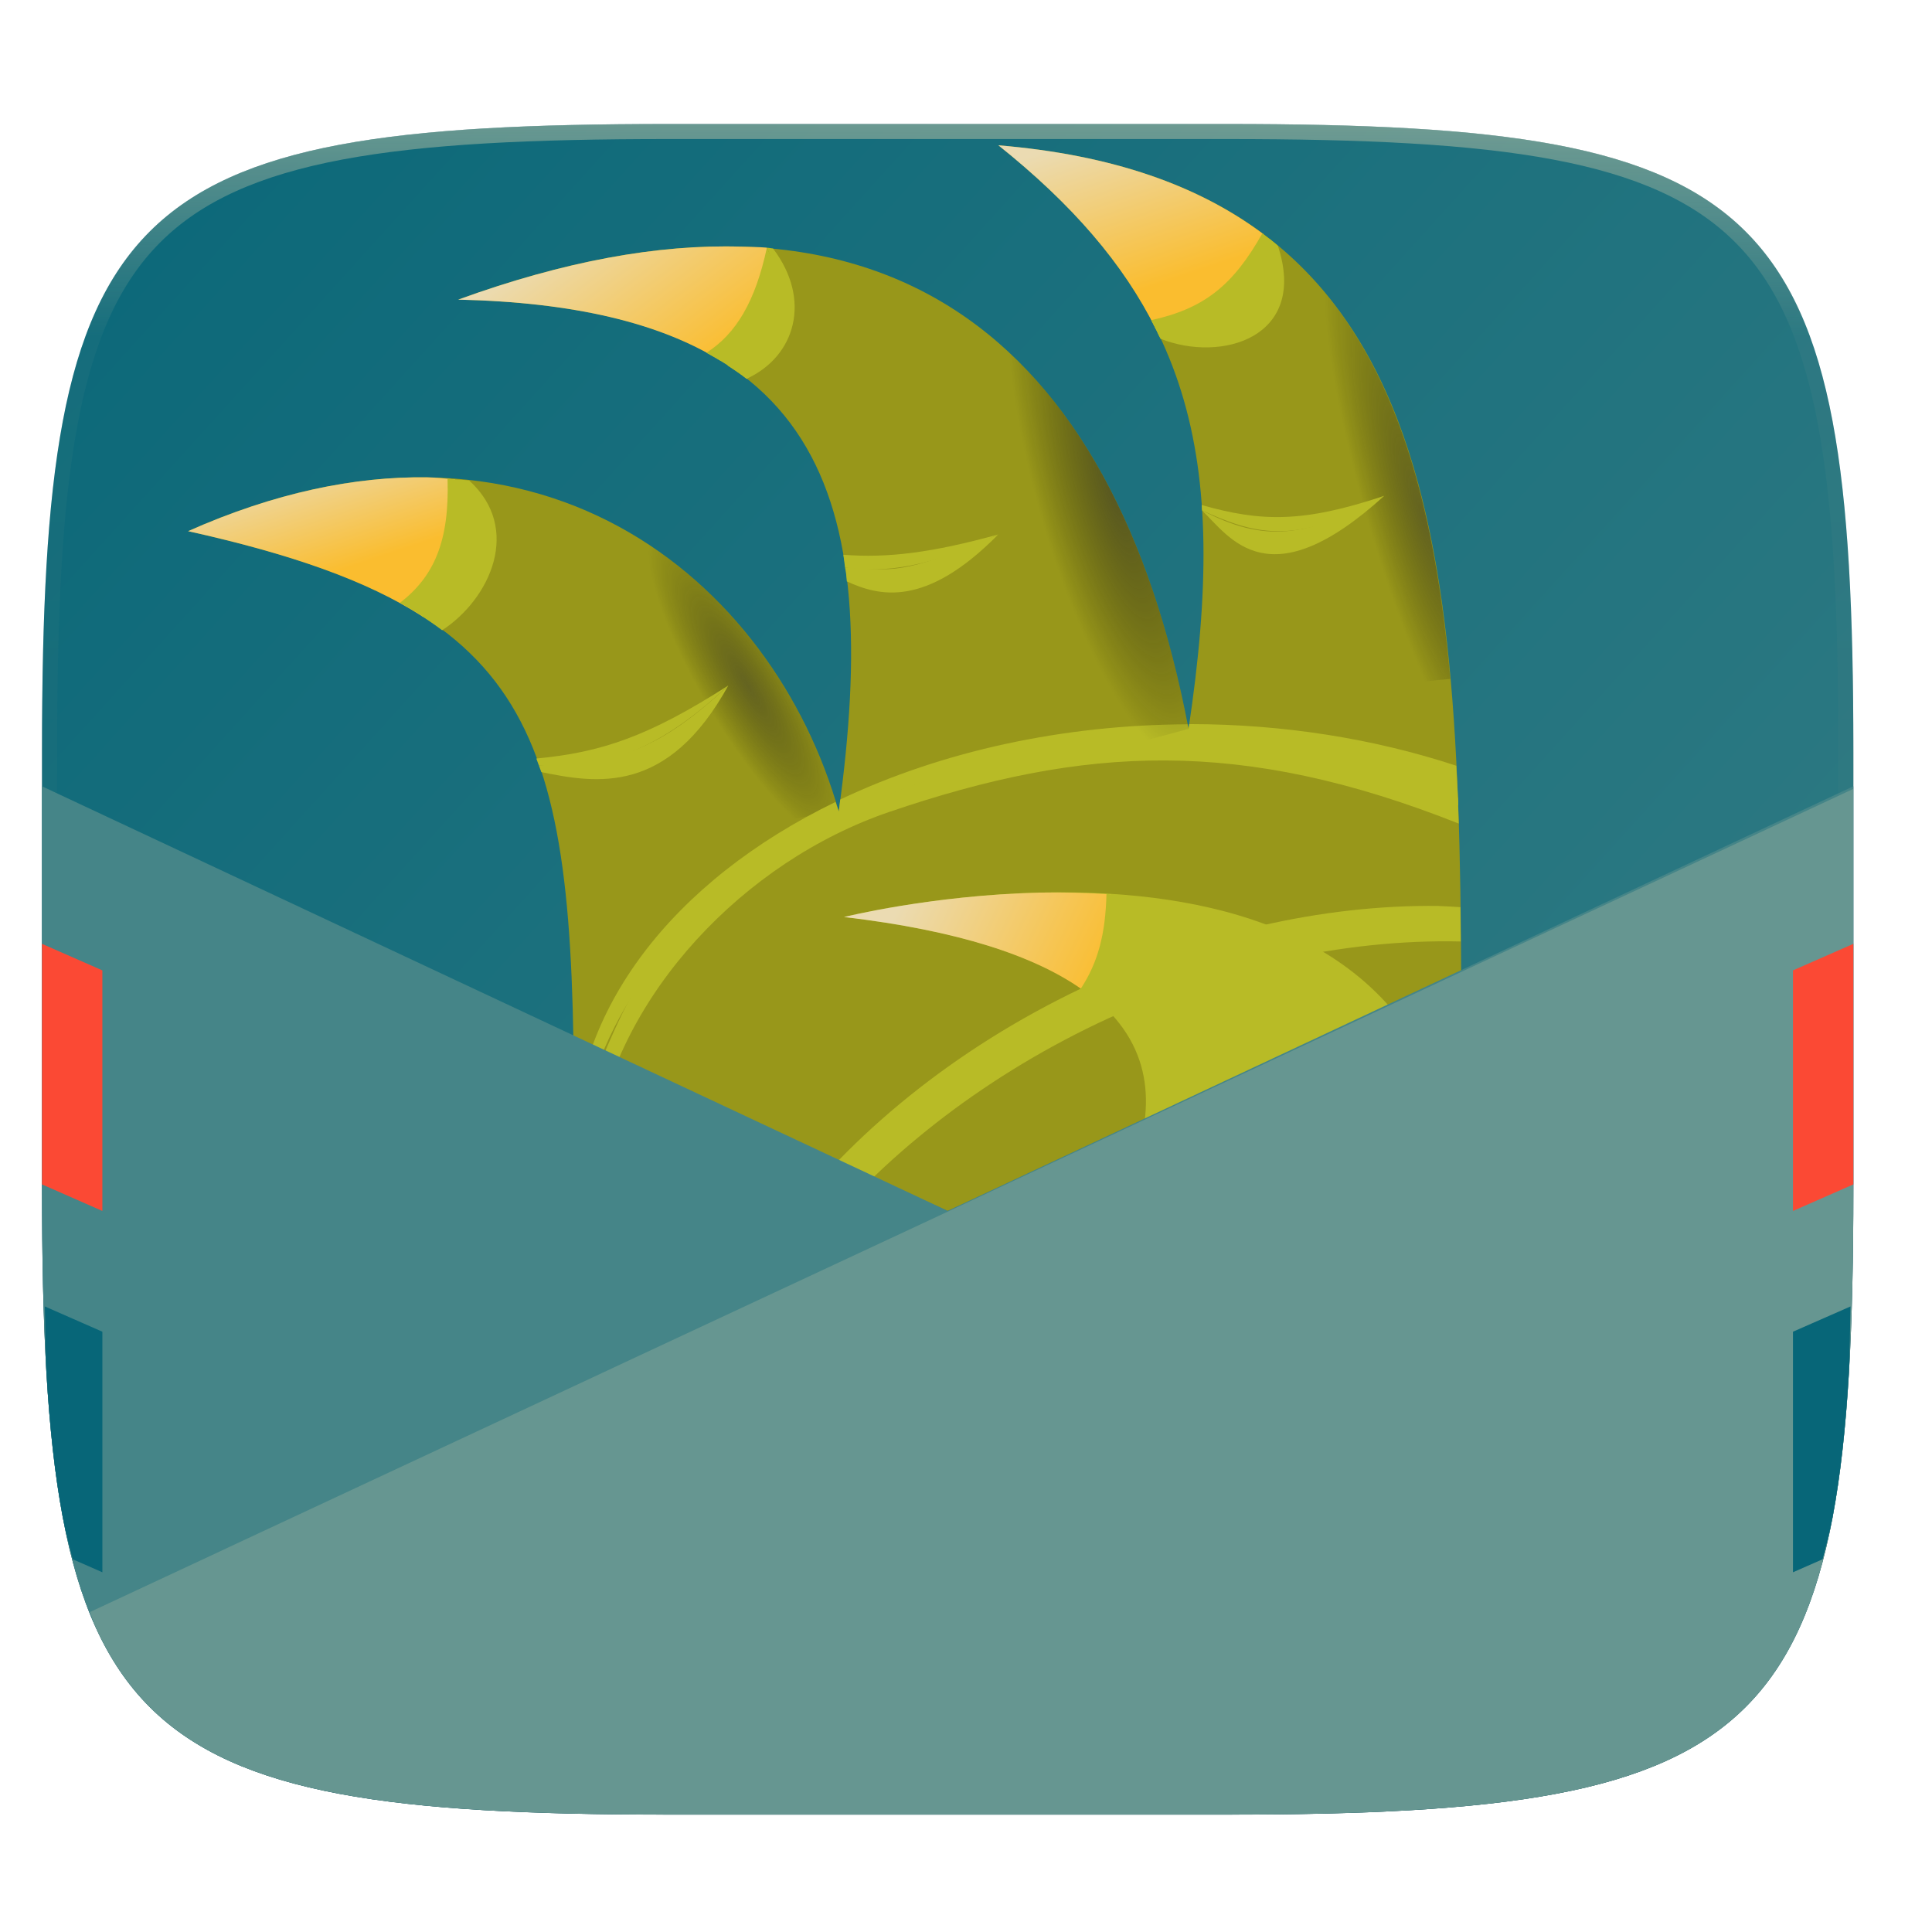
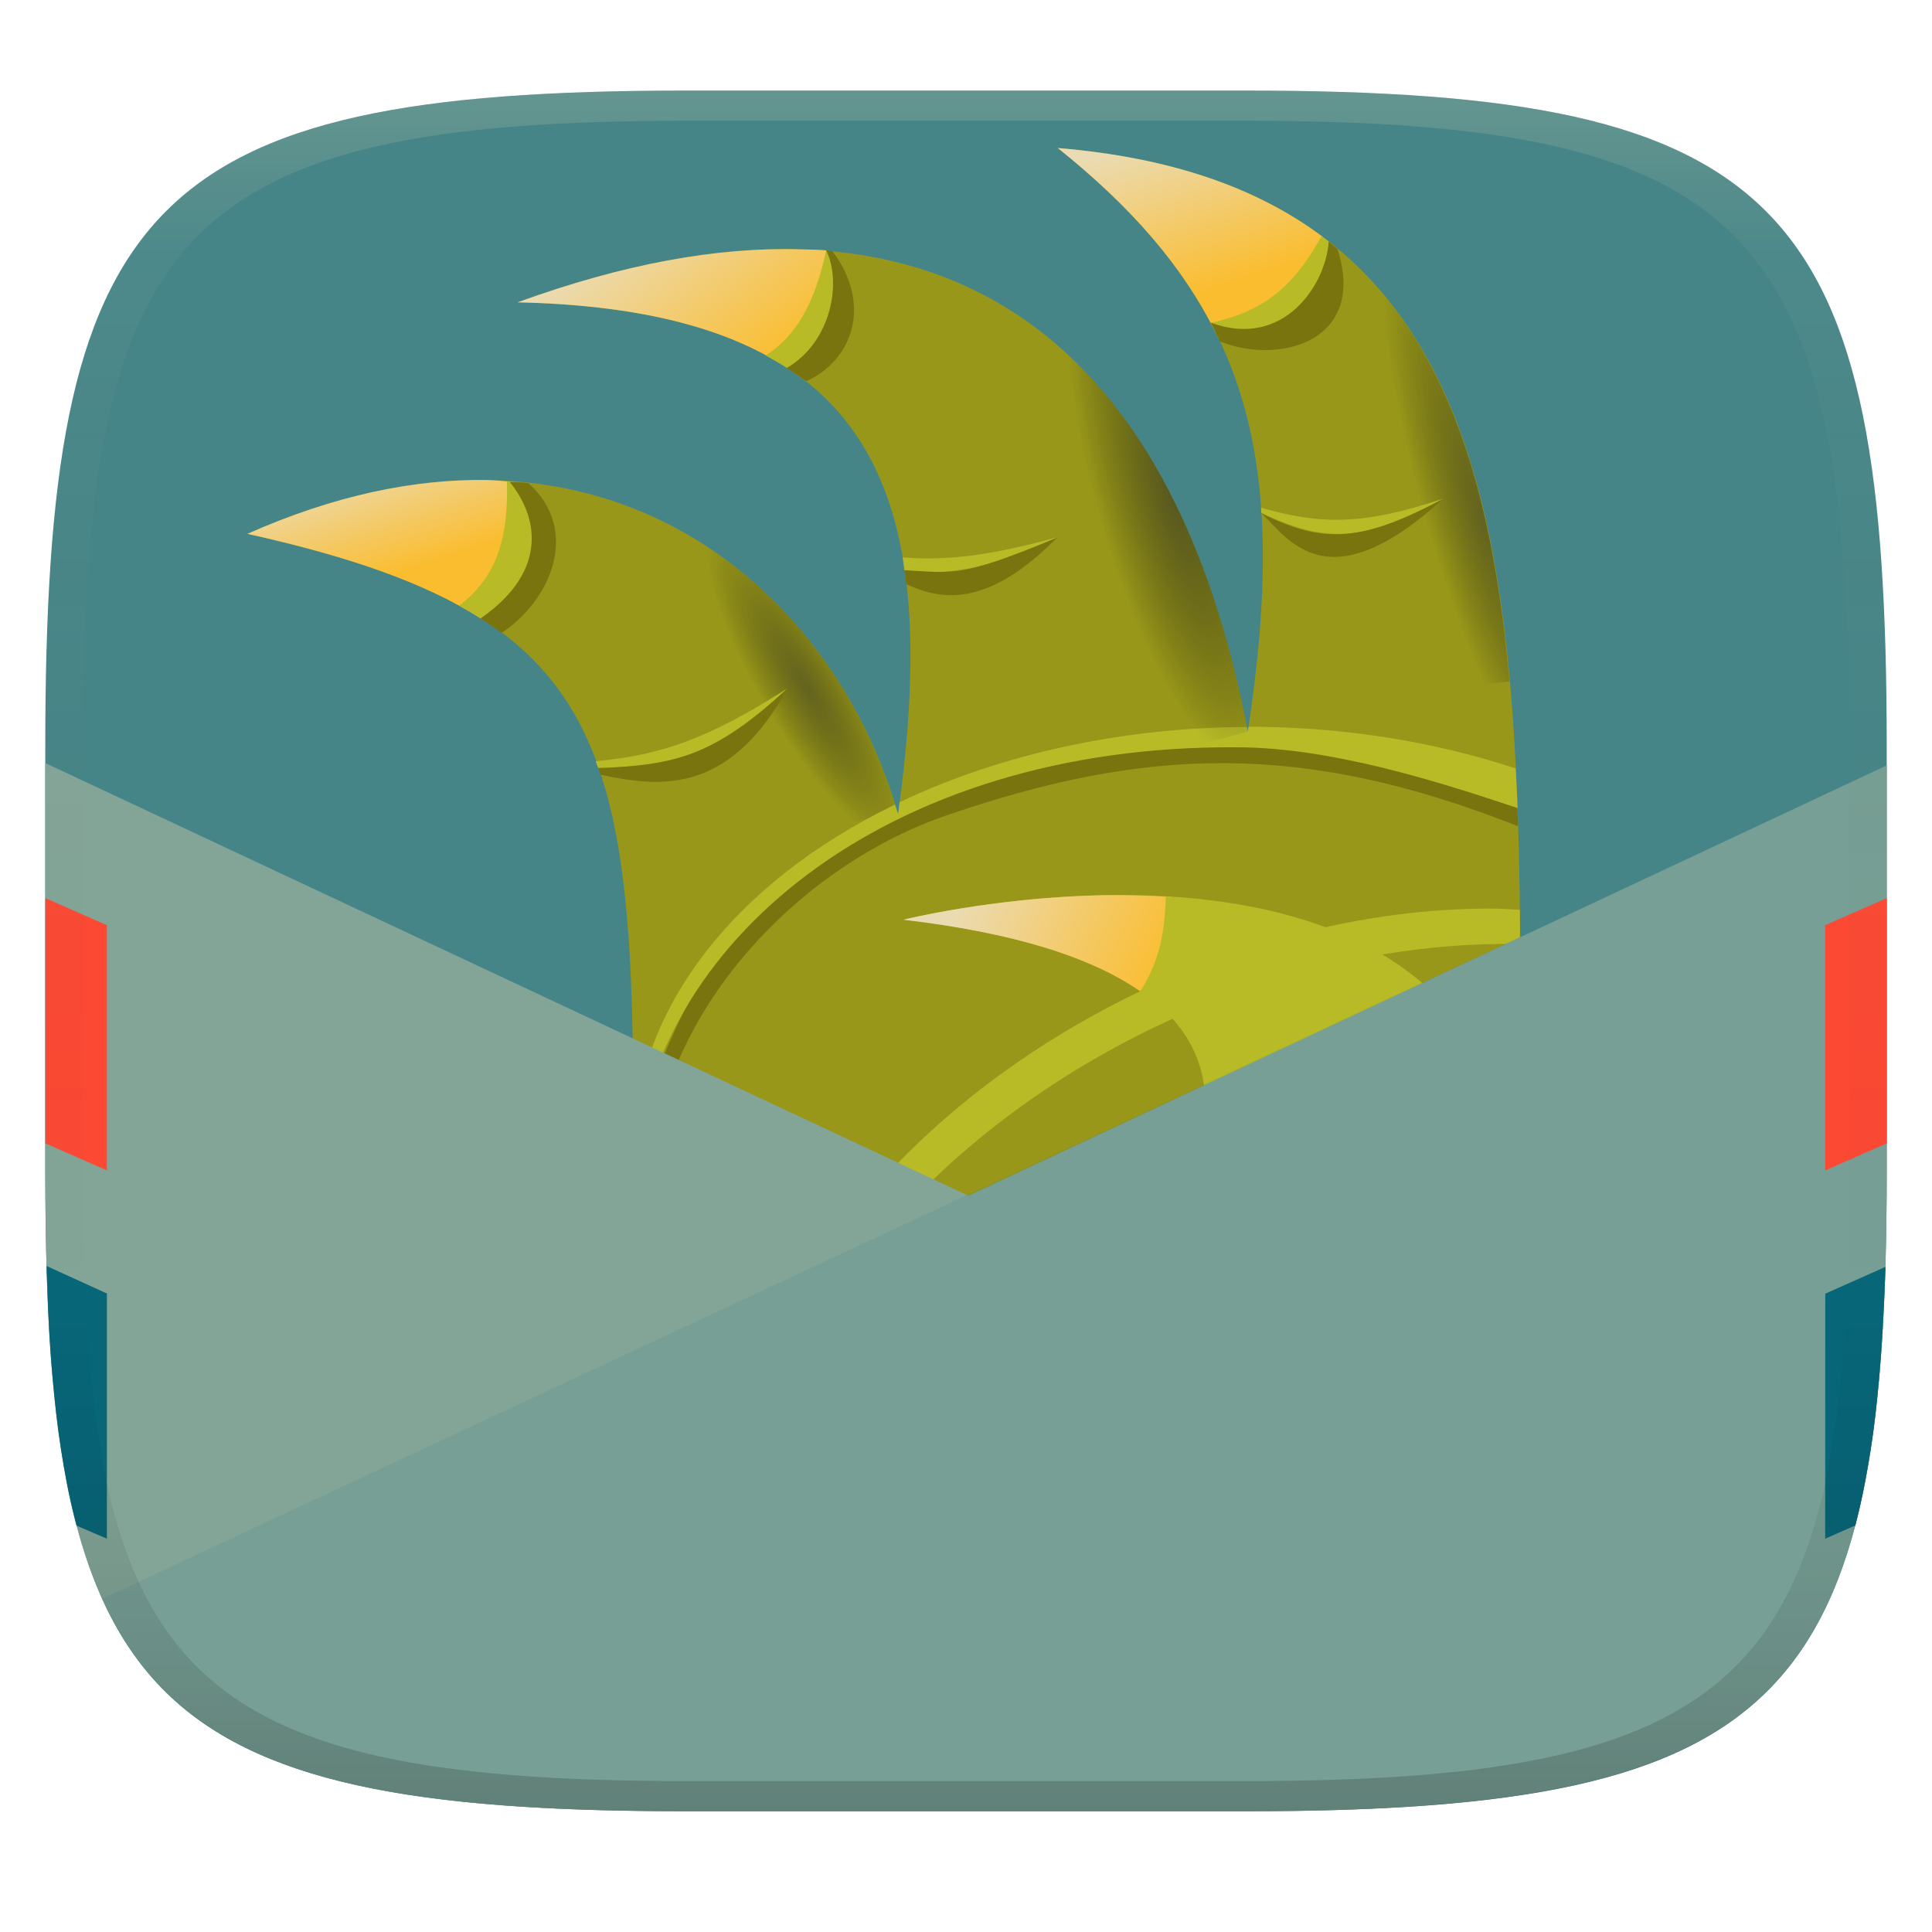
- <svg xmlns="http://www.w3.org/2000/svg" xmlns:xlink="http://www.w3.org/1999/xlink" width="256" height="256" viewBox="0 0 67.73 67.73">
+ <svg xmlns="http://www.w3.org/2000/svg" xmlns:xlink="http://www.w3.org/1999/xlink" width="256" height="256" version="1.1">
  <defs>
-     <linearGradient id="f" x1="296" x2="296" y1="-212" y2="236" gradientUnits="userSpaceOnUse">
-       <stop offset="0" stop-color="#ebdbb2" />
-       <stop offset=".125" stop-color="#ebdbb2" stop-opacity=".098" />
-       <stop offset=".925" stop-opacity=".098" />
-       <stop offset="1" stop-opacity=".498" />
+     <linearGradient id="linearGradient31" x1=".5" x2=".5" y2="1" gradientTransform="matrix(244,0,0,228,5.986,12)" gradientUnits="userSpaceOnUse">
+       <stop stop-color="#ebdbb2" stop-opacity=".2" offset="0" />
+       <stop stop-color="#ebdbb2" stop-opacity=".05" offset=".1" />
+       <stop stop-opacity="0" offset=".704" />
+       <stop stop-opacity=".1" offset=".897" />
+       <stop stop-opacity=".2" offset="1" />
    </linearGradient>
-     <clipPath id="e">
-       <path d="M361.938-212C507.235-212 528-191.287 528-46.125v116.25C528 215.286 507.235 236 361.937 236H214.063C68.766 236 48 215.286 48 70.125v-116.25C48-191.287 68.765-212 214.063-212z" fill="#b16286" />
-     </clipPath>
-     <clipPath id="q">
-       <path d="M191.433 45.067c77.492 0 88.567 11.047 88.567 88.466v62c0 77.42-11.075 88.467-88.567 88.467h-78.866C35.075 284 24 272.953 24 195.533v-62c0-77.42 11.075-88.466 88.567-88.466z" fill="#ebdbb2" />
-     </clipPath>
-     <linearGradient id="r" x1="-10.133" x2="314.133" y1="215.733" y2="215.733" gradientTransform="matrix(-.9375 0 0 .9375 268.068 -1.818)" gradientUnits="userSpaceOnUse">
-       <stop offset="0" stop-opacity=".091" />
-       <stop offset=".5" stop-opacity=".848" />
-       <stop offset="1" stop-opacity="0" />
+     <linearGradient id="g" x1="19" x2="25" y1="10" y2="36" gradientTransform="matrix(5.1128,0,0,5.1128,21.09,9.7225)" gradientUnits="userSpaceOnUse">
+       <stop stop-color="#98971a" offset="0" />
+       <stop stop-color="#98971a" offset="1" />
    </linearGradient>
-     <linearGradient id="d" x1="16" x2="352" y1="28" y2="332" gradientTransform="matrix(.26458 0 0 .26458 -6.993 221.973)" gradientUnits="userSpaceOnUse">
-       <stop offset="0" stop-color="#076678" />
-       <stop offset="1" stop-color="#458588" />
-     </linearGradient>
-     <linearGradient id="p" x1="33.5" x2="27.568" y1="7" y2="5" gradientTransform="matrix(1.3527 0 0 1.3527 2.536 231.655)" gradientUnits="userSpaceOnUse">
-       <stop offset="0" stop-color="#b8bb26" />
-       <stop offset="1" stop-color="#b8bb26" />
-     </linearGradient>
-     <linearGradient id="o" x1="26.43" x2="21.454" y1="24" y2="21.637" gradientTransform="matrix(1.3527 0 0 1.3527 2.536 231.655)" gradientUnits="userSpaceOnUse" xlink:href="#a" />
-     <linearGradient id="a">
-       <stop offset="0" stop-color="#fabd2f" />
-       <stop offset="1" stop-color="#ebdbb2" />
-     </linearGradient>
-     <linearGradient id="n" x1="27" x2="25.661" y1="6" y2="2" gradientTransform="matrix(1.3527 0 0 1.3527 2.536 231.655)" gradientUnits="userSpaceOnUse" xlink:href="#a" />
-     <linearGradient id="m" x1="16" x2="13" y1="8" y2="4" gradientTransform="matrix(1.3527 0 0 1.3527 2.536 231.655)" gradientUnits="userSpaceOnUse" xlink:href="#a" />
-     <linearGradient id="l" x1="7" x2="6" y1="13" y2="10" gradientTransform="matrix(1.3527 0 0 1.3527 2.536 231.655)" gradientUnits="userSpaceOnUse" xlink:href="#a" />
-     <linearGradient id="k" x1="24" x2="32" y1="21" y2="32" gradientTransform="matrix(1.3527 0 0 1.3527 2.536 231.655)" gradientUnits="userSpaceOnUse">
-       <stop offset="0" stop-color="#b8bb26" />
-       <stop offset="1" stop-color="#b8bb26" />
-     </linearGradient>
-     <radialGradient id="j" cx="28.3" cy="10.776" r="9.464" gradientTransform="matrix(.27487 -.07853 .28587 1.00053 28.2 237.976)" gradientUnits="userSpaceOnUse">
-       <stop stop-color="#282828" offset="0" stop-opacity=".572" />
+     <radialGradient id="h" cx="36.651" cy="12.791" r="5.854" gradientTransform="matrix(1.1784 -.35393 1.8996 6.3245 132.55 1.237)" gradientUnits="userSpaceOnUse">
+       <stop stop-color="#282828" stop-opacity=".466" offset="0" />
      <stop stop-opacity="0" offset="1" />
    </radialGradient>
-     <radialGradient id="i" cx="18.992" cy="-11.809" r="8.426" gradientTransform="matrix(.38129 .64217 -.16054 .09532 17.071 242.228)" gradientUnits="userSpaceOnUse">
+     <radialGradient id="i" cx="18.992" cy="-11.809" r="8.426" gradientTransform="matrix(1.4412 2.4272 -.6068 .36028 76.028 49.685)" gradientUnits="userSpaceOnUse">
      <stop stop-color="#282828" offset="0" />
      <stop stop-opacity="0" offset="1" />
    </radialGradient>
-     <radialGradient id="h" cx="36.651" cy="12.791" r="5.854" gradientTransform="matrix(.31176 -.09364 .50259 1.67327 32.026 229.41)" gradientUnits="userSpaceOnUse">
-       <stop stop-color="#282828" offset="0" stop-opacity=".466" />
+     <radialGradient id="j" cx="28.3" cy="10.776" r="9.464" gradientTransform="matrix(1.0389 -.29682 1.0805 3.7817 118.09 33.614)" gradientUnits="userSpaceOnUse">
+       <stop stop-color="#282828" stop-opacity=".572" offset="0" />
      <stop stop-opacity="0" offset="1" />
    </radialGradient>
-     <linearGradient id="g" x1="19" x2="25" y1="10" y2="36" gradientTransform="matrix(1.3527 0 0 1.3527 2.536 231.655)" gradientUnits="userSpaceOnUse">
-       <stop offset="0" stop-color="#98971a" />
-       <stop offset="1" stop-color="#98971a" />
+     <linearGradient id="k" x1="24" x2="32" y1="21" y2="32" gradientTransform="matrix(5.1128,0,0,5.1128,21.09,9.7225)" gradientUnits="userSpaceOnUse">
+       <stop stop-color="#b8bb26" offset="0" />
+       <stop stop-color="#b8bb26" offset="1" />
    </linearGradient>
+     <linearGradient id="l" x1="7" x2="6" y1="13" y2="10" gradientTransform="matrix(5.1128,0,0,5.1128,21.09,9.7225)" gradientUnits="userSpaceOnUse" xlink:href="#a" />
+     <linearGradient id="a">
+       <stop stop-color="#fabd2f" offset="0" />
+       <stop stop-color="#ebdbb2" offset="1" />
+     </linearGradient>
+     <linearGradient id="m" x1="16" x2="13" y1="8" y2="4" gradientTransform="matrix(5.1128,0,0,5.1128,21.09,9.7225)" gradientUnits="userSpaceOnUse" xlink:href="#a" />
+     <linearGradient id="n" x1="27" x2="25.661" y1="6" y2="2" gradientTransform="matrix(5.1128,0,0,5.1128,21.09,9.7225)" gradientUnits="userSpaceOnUse" xlink:href="#a" />
+     <linearGradient id="o" x1="26.43" x2="21.454" y1="24" y2="21.637" gradientTransform="matrix(5.1128,0,0,5.1128,21.09,9.7225)" gradientUnits="userSpaceOnUse" xlink:href="#a" />
  </defs>
-   <path transform="matrix(.26458 0 0 .26458 0 3.404)" d="M162.537 3.568c72.648 0 83.031 10.357 83.031 82.938v58.125c0 72.58-10.383 82.937-83.031 82.937H88.599c-72.648 0-83.031-10.357-83.031-82.937V86.506c0-72.581 10.383-82.938 83.031-82.938z" filter="url(#b)" opacity=".1" />
-   <path transform="scale(.26458)" d="M5.568 101.37v56.124c0 9.073.162 17.173.588 24.402.213 3.615.493 7.012.85 10.204.357 3.191.793 6.18 1.32 8.974s1.145 5.396 1.867 7.819c.723 2.422 1.548 4.664 2.49 6.74a38.763 38.763 0 0 0 3.192 5.736 32.67 32.67 0 0 0 3.965 4.813 32.686 32.686 0 0 0 4.818 3.959 38.848 38.848 0 0 0 5.744 3.187c2.078.941 4.323 1.765 6.748 2.486 2.425.722 5.03 1.34 7.827 1.866 2.797.526 5.787.961 8.982 1.318 3.195.357 6.597.635 10.215.848 7.236.425 15.345.586 24.426.586h73.937c9.081 0 17.19-.161 24.426-.586a195.72 195.72 0 0 0 10.213-.848c3.195-.357 6.185-.792 8.982-1.318 2.798-.527 5.403-1.144 7.828-1.866 2.425-.72 4.67-1.545 6.748-2.486 2.078-.941 3.988-2 5.745-3.187a32.67 32.67 0 0 0 4.816-3.96 32.682 32.682 0 0 0 3.967-4.812c1.188-1.754 2.246-3.66 3.19-5.736s1.77-4.318 2.491-6.74c.723-2.423 1.34-5.024 1.868-7.819a121.39 121.39 0 0 0 1.32-8.974c.357-3.192.637-6.589.85-10.204.425-7.229.587-15.33.587-24.402V101.37c0-72.58-10.382-82.937-83.03-82.937H88.6c-72.649 0-83.032 10.356-83.032 82.937z" filter="url(#c)" opacity=".2" />
-   <path d="M43.005 233.614c19.221 0 21.968 2.74 21.968 21.944v15.38c0 19.203-2.747 21.943-21.968 21.943H23.442c-19.222 0-21.969-2.74-21.969-21.944v-15.379c0-19.204 2.747-21.944 21.969-21.944z" fill="url(#d)" transform="translate(0 -229.267)" />
-   <path transform="matrix(.1323 0 0 .1323 -4.877 32.393)" d="M361.938-212C507.235-212 528-191.287 528-46.125v116.25c0 28.684-.81 52.508-3.233 72.274C514.931 222.663 478.524 236 361.937 236H214.063C68.766 236 48 215.286 48 70.125v-116.25C48-191.287 68.765-212 214.063-212z" clip-path="url(#e)" fill="none" opacity=".4" stroke-linecap="round" stroke-linejoin="round" stroke-width="8" stroke="url(#f)" />
-   <path d="M51.233 266.826c0 2.705-2.705 14.88-2.705 14.88l-28.407 1.352v-14.88c0-13.527-1.353-17.585-13.527-20.29 12.174-5.411 20.517 1.722 22.81 9.83 1.539-11.183-.599-17.661-13.341-17.947 14.88-5.41 22.996 1.353 25.604 15.047 1.45-9.636.097-15.047-6.666-20.457 16.232 1.352 16.212 14.943 16.232 32.465z" fill-rule="evenodd" fill="url(#g)" transform="translate(0 -229.267)" />
-   <path d="M41.667 254.818c3.876-1.07 6.882-1.553 9.173-1.75-.938-10.473-4.212-17.738-15.84-18.707 6.764 5.41 8.117 10.82 6.667 20.457z" fill-rule="evenodd" fill="url(#h)" transform="translate(0 -229.267)" />
-   <path d="M42.031 25.834c-6.262.004-13.67 2.071-18.037 6.462-2.404 2.418-3.445 6.746-3.873 7.104v.275c.203.17.737.264.737.264.827-5.085 5.224-9.74 10.322-11.477 6.832-2.326 12.317-2.618 19.958.41-.01-.3-.018-.605-.029-.901-2.028-1.406-5.346-2.14-9.078-2.137z" fill-rule="evenodd" fill="#b8bb26" />
-   <path d="M14.972 246.001c-2.53-.035-5.334.534-8.378 1.887 9.03 2.006 12.101 4.766 13.088 11.572a317.4 317.4 0 0 0 9.707-1.792c-1.734-6.061-6.848-11.563-14.417-11.667z" fill-rule="evenodd" fill="url(#i)" opacity=".462" transform="translate(0 -229.267)" />
-   <path d="M41.764 25.385l-.079.003c-.009.057-.01.106-.018.163-.011-.056-.026-.106-.037-.16-4.352.02-8.595.937-12.174 2.638-.02.144-.03.279-.05.423-.033-.114-.08-.224-.114-.338-5.746 2.786-9.166 7.317-9.17 12.15.003.263.018.524.042.786.443-7.984 8.732-15.042 21.136-14.946 3.243.01 6.906 1.155 9.823 2.13-.017-.474-.049-.927-.071-1.39-2.9-.955-6.072-1.453-9.287-1.459zm8.68 6.375c-4.09-.053-8.478.96-12.553 2.898-8.843 4.22-14.634 11.996-14.116 18.959l.573-.026c.207-6.671 5.863-13.764 14.124-17.712 4.14-1.961 8.6-2.967 12.735-2.874-.004-.395-.003-.812-.008-1.202-.25-.02-.502-.03-.756-.041z" fill="#b8bb26" />
-   <path d="M29.431 257.277l.106.357c4.003-.808 8.322-1.765 12.13-2.816-2.609-13.694-10.724-20.457-25.604-15.046 12.556.28 14.777 6.621 13.368 17.506z" fill-rule="evenodd" fill="url(#j)" transform="translate(0 -229.267)" />
-   <path d="M29.59 261.415s21.643-5.411 21.643 10.821c0 20.336-20.29 8.117-20.29 8.117s21.643-16.233-1.353-18.938z" fill-rule="evenodd" fill="url(#k)" transform="translate(0 -229.267)" />
-   <path d="M14.972 246.001c-2.53-.035-5.334.534-8.378 1.887 3.622.805 6.269 1.737 8.225 2.996a9.469 7.44 0 0 0 1.244-3.673 9.469 7.44 0 0 0-.119-1.138c-.324-.026-.639-.067-.972-.072z" fill="url(#l)" transform="translate(0 -229.267)" />
-   <path d="M25.973 237.914c-2.894-.087-6.19.505-9.91 1.857 4.079.092 7.061.826 9.194 2.138.995-1.16 1.569-2.563 1.628-3.96-.3-.026-.603-.026-.912-.036z" fill="url(#m)" transform="translate(0 -229.267)" />
-   <path d="M35 234.36c2.591 2.073 4.381 4.148 5.53 6.458a6.087 4.734 0 0 0 3.768-3.337c-2.272-1.703-5.287-2.786-9.297-3.12z" fill="url(#n)" transform="translate(0 -229.267)" />
-   <path d="M36.438 260.559c-3.804.095-6.848.856-6.848.856 4.023.473 6.656 1.368 8.301 2.51a5.41 4.058 0 0 0 1.168-2.51 5.41 4.058 0 0 0-.111-.795 28.97 28.97 0 0 0-2.51-.061z" fill="url(#o)" transform="translate(0 -229.267)" />
-   <path d="M15.69 16.788c.068 2.172-.464 3.418-1.672 4.348.428.234.831.48 1.202.74 1.831-1.034 2.302-2.94.684-5.073l-.214-.015zM44.253 8.183c-1.02 1.815-2.036 2.635-3.892 3.04.101.191.194.385.286.579 2.764.251 4.715-1.01 4.121-3.21a12.49 12.49 0 0 0-.515-.41zm-17.368.499c-.407 1.896-1.083 3.022-2.12 3.686.511.277.988.577 1.412.914 1.267-.844 1.686-2.488.708-4.6zM48.528 17.382c-2.855.957-4.33.91-6.4.323.005.06.005.126.01.187 1.727.777 3.248 1.34 6.39-.51zM35 18.735c-2.34.647-3.895.834-5.434.713.025.145.037.301.058.45 1.388.192 2.993-.006 5.377-1.163zM25.532 24.032c-2.805 1.795-4.456 2.345-6.73 2.56.03.08.06.157.088.238 1.985.068 3.833-.174 6.642-2.798zM38.79 31.34c-.036 1.405-.295 2.393-.899 3.318.25.173.477.352.682.536 1.229-1.06 1.716-2.515 1.038-3.788-.275-.026-.549-.051-.822-.066z" fill-rule="evenodd" fill="#b8bb26" />
-   <path d="M44.499 237.637c-.091 1.499-1.572 3.796-4.14 2.845.115.217.219.44.322.66 2.128.848 5.18-.03 4.119-3.254-.1-.084-.197-.17-.301-.251zm-17.614.312c.544 1.116.189 3.21-1.387 4.126.231.153.465.304.676.47 1.718-.786 2.286-2.773.927-4.565-.106-.01-.11-.025-.216-.03zm-11.1 8.113c1.14 1.411 1.198 3.262-1.02 4.79.258.164.502.334.735.51 1.692-1.106 2.805-3.568.946-5.252-.217-.026-.44-.031-.66-.046z" fill-rule="evenodd" fill="url(#p)" transform="translate(0 -229.267)" />
-   <path d="M39.278 31.38c.186.695.267 1.988-.795 3.73.097.084.192.17.28.256 2.058-1.854 1.565-3.215.962-3.95-.15-.015-.298-.025-.447-.036z" fill-rule="evenodd" fill="#b8bb26" />
-   <path d="M25.532 24.032c-2.506 2.334-3.898 2.705-6.642 2.798.029.08.059.157.087.237 1.94.398 4.434.815 6.555-3.035z" fill-rule="evenodd" fill="#b8bb26" />
-   <path d="M34.984 18.75c-3.485 1.45-3.616 1.224-5.36 1.147.037.142.05.324.063.485 1.123.514 2.75.944 5.297-1.633zM48.528 17.382c-2.786 1.486-4.2 1.645-6.391.51.98.941 2.333 3.178 6.39-.51z" fill-rule="evenodd" fill="#b8bb26" />
-   <g transform="matrix(-.24805 0 0 .24805 70.926 -6.831)" clip-path="url(#q)">
-     <path transform="matrix(-1.06667 0 0 1.06667 285.94 27.54)" d="M5.568 107.182v50.312c0 9.073.162 17.173.588 24.402.213 3.615.493 7.012.85 10.204.357 3.191.793 6.18 1.32 8.974s1.145 5.396 1.867 7.819c.723 2.422 1.548 4.664 2.49 6.74a38.763 38.763 0 0 0 3.192 5.736 32.67 32.67 0 0 0 3.965 4.813 32.686 32.686 0 0 0 4.818 3.959 38.848 38.848 0 0 0 5.744 3.187c2.078.941 4.323 1.765 6.748 2.486 2.425.722 5.03 1.34 7.827 1.866 2.797.526 5.787.961 8.982 1.318 3.195.357 6.597.635 10.215.848 7.236.425 15.345.586 24.426.586h73.937c9.081 0 17.19-.161 24.426-.586a195.72 195.72 0 0 0 10.213-.848c3.195-.357 6.185-.792 8.982-1.318 2.798-.527 5.403-1.144 7.828-1.866 2.425-.72 4.67-1.545 6.748-2.486 2.078-.941 3.988-2 5.745-3.187a32.67 32.67 0 0 0 4.816-3.96 32.682 32.682 0 0 0 3.967-4.812c1.188-1.754 2.246-3.66 3.19-5.736s1.77-4.318 2.491-6.74c.723-2.423 1.34-5.024 1.868-7.819a121.39 121.39 0 0 0 1.32-8.974c.357-3.192.637-6.589.85-10.204.425-7.229.587-15.33.587-24.402v-50.312l-120 53.25-120-53.25z" fill-rule="evenodd" fill="url(#r)" filter="url(#filter1033)" opacity=".2" />
-     <path d="M280 138.666v56.867c0 9.677-.173 18.318-.627 26.03a208.027 208.027 0 0 1-.907 10.882c-.38 3.405-.846 6.593-1.408 9.573s-1.221 5.756-1.992 8.34c-.77 2.584-1.65 4.976-2.656 7.19a41.347 41.347 0 0 1-3.404 6.118 34.848 34.848 0 0 1-4.23 5.134 34.866 34.866 0 0 1-5.139 4.223 41.437 41.437 0 0 1-6.127 3.4c-2.216 1.004-4.611 1.882-7.198 2.652-2.586.769-5.364 1.428-8.348 1.99-2.984.56-6.173 1.025-9.581 1.405-3.408.38-7.036.678-10.896.905-7.719.453-16.368.625-26.054.625h-78.867c-9.686 0-18.335-.172-26.054-.625-3.86-.227-7.485-.524-10.894-.905-3.408-.38-6.597-.844-9.58-1.406-2.985-.561-5.764-1.22-8.35-1.99-2.587-.769-4.982-1.647-7.199-2.651a41.438 41.438 0 0 1-6.127-3.4 34.848 34.848 0 0 1-5.137-4.223 34.861 34.861 0 0 1-4.232-5.134c-1.267-1.87-2.396-3.905-3.402-6.118s-1.888-4.606-2.658-7.19c-.77-2.584-1.43-5.359-1.992-8.34-.562-2.98-1.027-6.168-1.408-9.573-.381-3.404-.68-7.027-.906-10.883-.454-7.711-.627-16.352-.627-26.03v-56.866l128 60 128-60z" fill-rule="evenodd" fill="#458588" />
-     <path d="M273.216 255.366c-.282.705-.5 1.51-.806 2.182a41.347 41.347 0 0 1-3.404 6.118 34.848 34.848 0 0 1-4.23 5.134 34.866 34.866 0 0 1-5.139 4.223 41.437 41.437 0 0 1-6.127 3.4c-2.216 1.004-4.611 1.882-7.198 2.652-2.586.769-5.364 1.428-8.348 1.99-2.984.56-6.173 1.025-9.581 1.405-3.408.38-7.036.678-10.896.905-7.719.453-16.368.625-26.054.625h-78.867c-9.686 0-18.335-.172-26.054-.625-3.86-.227-7.485-.524-10.894-.905-3.408-.38-6.597-.844-9.58-1.406-2.985-.561-5.764-1.22-8.35-1.99-2.587-.769-4.982-1.647-7.199-2.651a41.438 41.438 0 0 1-6.127-3.4 34.848 34.848 0 0 1-5.137-4.223 34.861 34.861 0 0 1-4.232-5.134c-1.267-1.87-2.396-3.905-3.402-6.118s-1.888-4.606-2.658-7.19c-.77-2.584-1.43-5.359-1.992-8.34-.562-2.98-1.027-6.168-1.408-9.573-.381-3.404-.68-7.027-.906-10.883-.454-7.711-.627-16.352-.627-26.03v-56.5l249.216 116.334z" fill-rule="evenodd" fill="#ebdbb2" opacity=".2" />
-     <path d="M279.6 212.177c-.096 3.027-.064 6.605-.227 9.385a208.027 208.027 0 0 1-.907 10.883c-.38 3.405-.846 6.593-1.408 9.573-.397 2.106-.907 3.986-1.406 5.892l-4.186 1.84v-34l8.134-3.573z" fill="#076678" />
-     <path d="M280 160.933l-8.533 3.75v34l8.533-3.75z" fill="#fb4934" />
-     <path d="M28.348 247.91c-.5-1.906-1.01-3.786-1.407-5.892-.562-2.98-1.027-6.168-1.408-9.573-.381-3.404-.68-7.027-.906-10.883-.164-2.78-.132-6.358-.227-9.385l8.133 3.573v34l-4.185-1.84z" fill="#076678" />
-     <path d="M24 160.933v34l8.533 3.75v-34z" fill="#fb4934" />
+   <path d="m165 12c72 0 85 15 85 87v56c0 70-13 85-85 85h-74c-72 0-85-15-85-85v-56c0-72 13-87 85-87z" fill="#458588" style="isolation:isolate" />
+   <g transform="translate(-3.6411 -.34)" stroke-width="3.78" style="isolation:isolate">
+     <path d="m205.15 142.66c0 10.224-10.224 56.242-10.224 56.242l-107.37 5.11v-56.242c0-51.128-5.114-66.466-51.128-76.69 46.014-20.452 77.548 6.509 86.215 37.154 5.817-42.268-2.264-66.753-50.425-67.834 56.242-20.448 86.918 5.114 96.776 56.873 5.481-36.421 0.367-56.873-25.196-77.322 61.352 5.11 61.277 56.48 61.352 122.71z" fill="url(#g)" fill-rule="evenodd" />
+     <path d="m168.99 97.272c14.65-4.044 26.012-5.87 34.671-6.614-3.545-39.585-15.92-67.045-59.871-70.707 25.566 20.448 30.68 40.897 25.199 77.322z" fill="url(#h)" fill-rule="evenodd" />
+     <path d="m170.37 98.342c-23.669 0.015-51.669 7.828-68.175 24.424-9.086 9.139-13.021 25.498-14.639 26.851v1.039c0.767 0.643 2.786 0.998 2.786 0.998 3.126-19.22 19.745-36.814 39.014-43.38 25.823-8.792 46.555-9.895 75.436 1.55-0.038-1.134-0.068-2.287-0.11-3.405-7.665-5.314-20.206-8.089-34.312-8.077z" fill="#79740e" fill-rule="evenodd" />
+     <path d="m68.094 63.946c-9.563-0.132-20.161 2.018-31.666 7.132 34.131 7.582 45.738 18.014 49.469 43.739a1199.7 1199.7 0 0 0 36.69-6.773c-6.554-22.909-25.883-43.705-54.492-44.098z" fill="url(#i)" fill-rule="evenodd" opacity=".462" />
+     <path d="m169.36 96.644-0.299 0.011c-0.034 0.215-0.038 0.401-0.068 0.616-0.042-0.212-0.098-0.401-0.14-0.605-16.449 0.076-32.487 3.542-46.014 9.971-0.076 0.544-0.113 1.054-0.189 1.599-0.125-0.431-0.302-0.847-0.431-1.278-21.718 10.53-34.645 27.656-34.66 45.924 0.011 0.994 0.068 1.981 0.159 2.971 1.674-30.177 33.004-56.854 79.888-56.492 12.258 0.038 26.103 4.366 37.128 8.051-0.064-1.792-0.185-3.504-0.268-5.254-10.961-3.61-22.95-5.492-35.102-5.515zm32.808 24.096c-15.459-0.2-32.044 3.628-47.447 10.954-33.424 15.95-55.312 45.341-53.354 71.66l2.166-0.098c0.782-25.214 22.16-52.024 53.385-66.946 15.648-7.412 32.506-11.214 48.135-10.863-0.015-1.493-0.011-3.069-0.03-4.543-0.945-0.076-1.897-0.113-2.857-0.155z" fill="#b8bb26" />
+     <path d="m122.75 106.57 0.401 1.349c15.13-3.054 31.455-6.671 45.848-10.644-9.861-51.759-40.534-77.322-96.776-56.869 47.458 1.058 55.853 25.025 50.527 66.168z" fill="url(#j)" fill-rule="evenodd" />
+     <path d="m123.35 122.21s81.804-20.452 81.804 40.9c0 76.864-76.69 30.68-76.69 30.68s81.804-61.356-5.114-71.58z" fill="url(#k)" fill-rule="evenodd" />
+     <path d="m68.094 63.946c-9.563-0.132-20.161 2.018-31.666 7.132 13.69 3.043 23.695 6.565 31.088 11.324a35.79 28.121 0 0 0 4.702-13.883 35.79 28.121 0 0 0-0.45-4.301c-1.225-0.098-2.415-0.253-3.674-0.272z" fill="url(#l)" />
+     <path d="m109.68 33.38c-10.938-0.329-23.396 1.909-37.457 7.019 15.417 0.348 26.689 3.122 34.751 8.081 3.761-4.385 5.93-9.687 6.153-14.968-1.134-0.098-2.279-0.098-3.447-0.136z" fill="url(#m)" />
+     <path d="m143.79 19.947c9.793 7.835 16.559 15.678 20.902 24.409a23.007 17.893 0 0 0 14.242-12.613c-8.588-6.437-19.983-10.53-35.14-11.793z" fill="url(#n)" />
+     <path d="m149.23 118.97c-14.378 0.359-25.883 3.235-25.883 3.235 15.206 1.788 25.158 5.171 31.375 9.487a20.448 15.338 0 0 0 4.415-9.487 20.448 15.338 0 0 0-0.42-3.005 109.5 109.5 0 0 0-9.487-0.231z" fill="url(#o)" />
+     <path d="m70.808 64.15c0.257 8.21-1.754 12.919-6.32 16.434 1.618 0.884 3.141 1.814 4.543 2.797 6.921-3.908 8.701-11.112 2.585-19.174zm107.96-32.524c-3.855 6.86-7.696 9.96-14.711 11.49 0.382 0.722 0.733 1.455 1.081 2.188 10.447 0.949 17.821-3.817 15.576-12.133a47.209 47.209 0 0 0-1.947-1.55zm-65.646 1.886c-1.538 7.166-4.093 11.422-8.013 13.932 1.931 1.047 3.734 2.181 5.337 3.455 4.789-3.19 6.373-9.404 2.676-17.387zm81.804 32.884c-10.791 3.617-16.366 3.439-24.19 1.221 0.019 0.227 0.019 0.476 0.038 0.707 6.528 2.937 12.277 5.065 24.152-1.928zm-51.132 5.114c-8.845 2.446-14.722 3.152-20.539 2.695 0.095 0.548 0.14 1.138 0.219 1.701 5.246 0.726 11.313-0.023 20.324-4.396zm-35.786 20.021c-10.602 6.785-16.842 8.863-25.437 9.676 0.113 0.302 0.227 0.593 0.333 0.9 7.503 0.257 14.488-0.658 25.105-10.576zm50.111 27.622c-0.136 5.311-1.115 9.045-3.398 12.541 0.945 0.654 1.803 1.331 2.578 2.026 4.645-4.006 6.486-9.506 3.923-14.318-1.039-0.098-2.075-0.193-3.107-0.249z" fill="#b8bb26" fill-rule="evenodd" />
+     <path d="m179.7 32.333c-0.344 5.666-5.942 14.348-15.648 10.753 0.435 0.82 0.828 1.663 1.217 2.495 8.043 3.205 19.579-0.113 15.569-12.299-0.378-0.318-0.745-0.643-1.138-0.949zm-66.576 1.179c2.056 4.218 0.714 12.133-5.242 15.595 0.873 0.578 1.758 1.149 2.555 1.776 6.494-2.971 8.64-10.481 3.504-17.254-0.401-0.038-0.416-0.094-0.816-0.113zm-41.955 30.665c4.309 5.333 4.528 12.329-3.855 18.105 0.975 0.62 1.897 1.262 2.778 1.928 6.395-4.18 10.602-13.486 3.576-19.851-0.82-0.098-1.663-0.117-2.495-0.174z" fill="#79740e" fill-rule="evenodd" />
+     <path d="m159.96 119.3c0.703 2.627 1.009 7.514-3.005 14.098 0.367 0.318 0.726 0.643 1.058 0.968 7.779-7.008 5.915-12.152 3.636-14.93-0.567-0.057-1.126-0.095-1.69-0.136z" fill="#b8bb26" fill-rule="evenodd" />
+     <path d="m108.01 91.531c-9.472 8.822-14.733 10.224-25.105 10.576 0.11 0.302 0.223 0.593 0.329 0.896 7.333 1.504 16.759 3.08 24.776-11.471z" fill="#79740e" fill-rule="evenodd" />
+     <path d="m143.73 71.566c-13.172 5.481-13.667 4.626-20.259 4.335 0.14 0.537 0.189 1.225 0.238 1.833 4.245 1.943 10.394 3.568 20.021-6.172zm51.192-5.171c-10.53 5.617-15.875 6.218-24.156 1.928 3.704 3.557 8.818 12.012 24.152-1.928z" fill="#79740e" fill-rule="evenodd" />
  </g>
+   <path d="m6 101.11v54.346c0 2.579 0.031 4.902 0.059 7.33 0.781 59.718 14.303 75.677 74.288 77.091 3.326 0.057 6.676 0.125 10.3 0.125h75.379c2.751 0 5.246-0.052 7.825-0.084 64.256-1.384 76.148-17.89 76.148-84.869v-53.621l-121.66 57.023z" fill="#83a598" style="isolation:isolate" />
+   <path d="m250 101.46-236.46 110.39c9.968 22.141 31.904 28.145 77.459 28.145h74c72 0 85-15 85-85z" fill="#458588" opacity=".2" style="isolation:isolate" />
+   <g transform="translate(.66197 -3.3808)">
+     <path d="m5.509 171.13c0.091 2.893 0.218 6.527 0.375 9.184 0.197 3.474 0.52 6.949 0.9 10.408 0.364 3.254 0.868 6.325 1.406 9.174 0.379 2.012 0.808 3.811 1.285 5.632l4.029 1.742v-32.492z" fill="#076678" style="isolation:isolate" />
+     <path d="m5.35 122.39 8.155 3.583v32.493l-8.155-3.584z" fill="#fb4934" style="isolation:isolate" />
+     <path d="m245.18 205.51c0.477-1.821 0.889-3.618 1.268-5.63 0.537-2.849 1.048-5.873 1.412-9.127s0.676-6.716 0.893-10.401c0.157-2.657 0.334-6.213 0.425-9.106l-7.981 3.552-0.017 32.47z" fill="#076678" style="isolation:isolate" />
+     <path d="m249.34 122.39v32.492l-8.155 3.584v-32.493z" fill="#fb4934" style="isolation:isolate" />
+   </g>
+   <path d="m91 12c-72 0-85 15-85 87v56c0 70 13 85 85 85h74c72 0 85-15 85-85v-56c0-72-13-87-85-87zm0 4h74c68 0 80 15 80 83v56c0 66-12 81-80 81h-74c-68 0-80-15-80-81v-56c0-68 12-83 80-83z" fill="url(#linearGradient31)" style="isolation:isolate" />
</svg>
